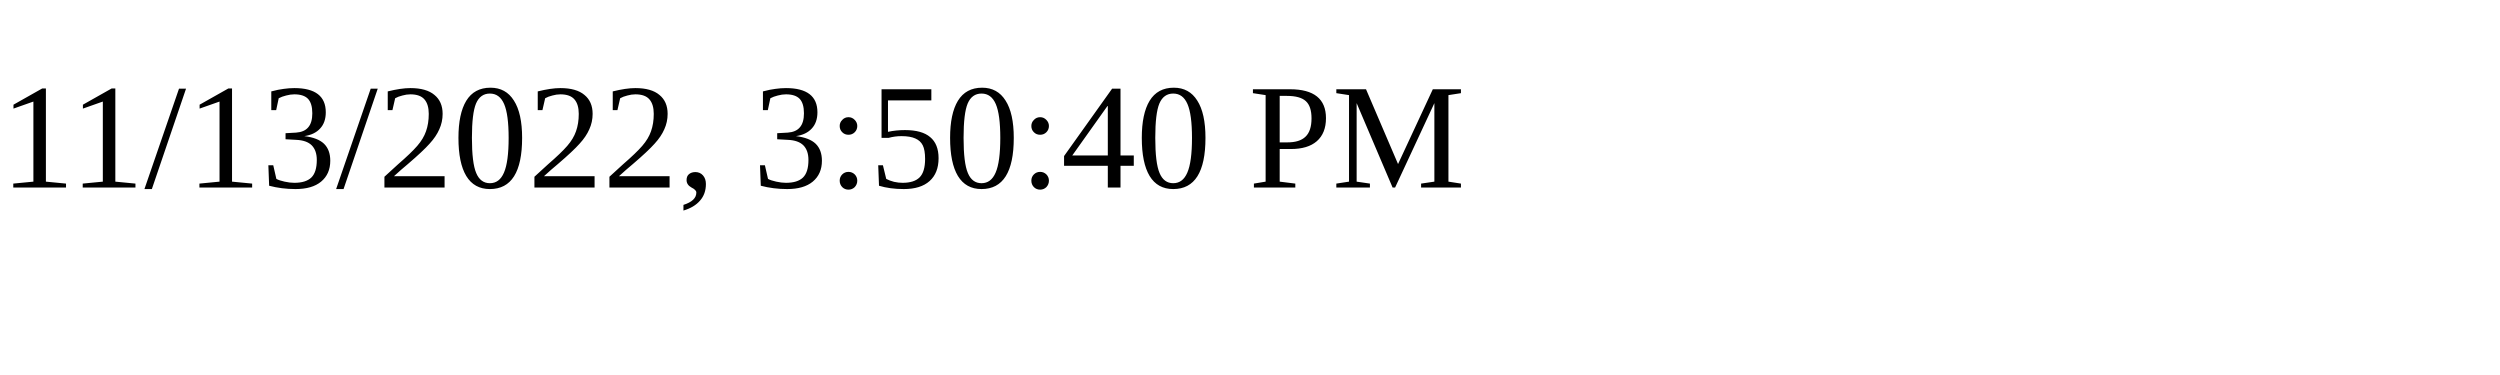
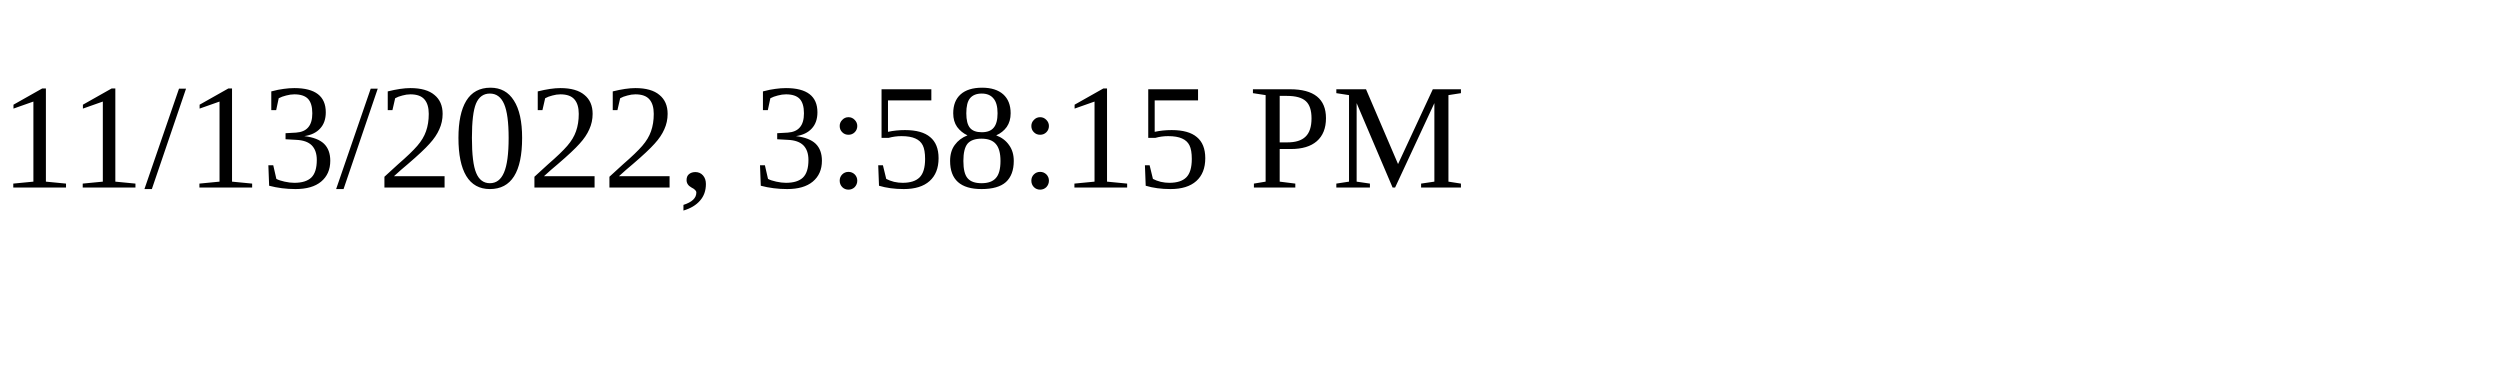
<svg xmlns="http://www.w3.org/2000/svg" height="30" width="200">
-   <text x="0" y="15">11/13/2022, 3:50:40 PM</text>
+   <text x="0" y="15">11/13/2022, 3:58:15 PM</text>
</svg>
